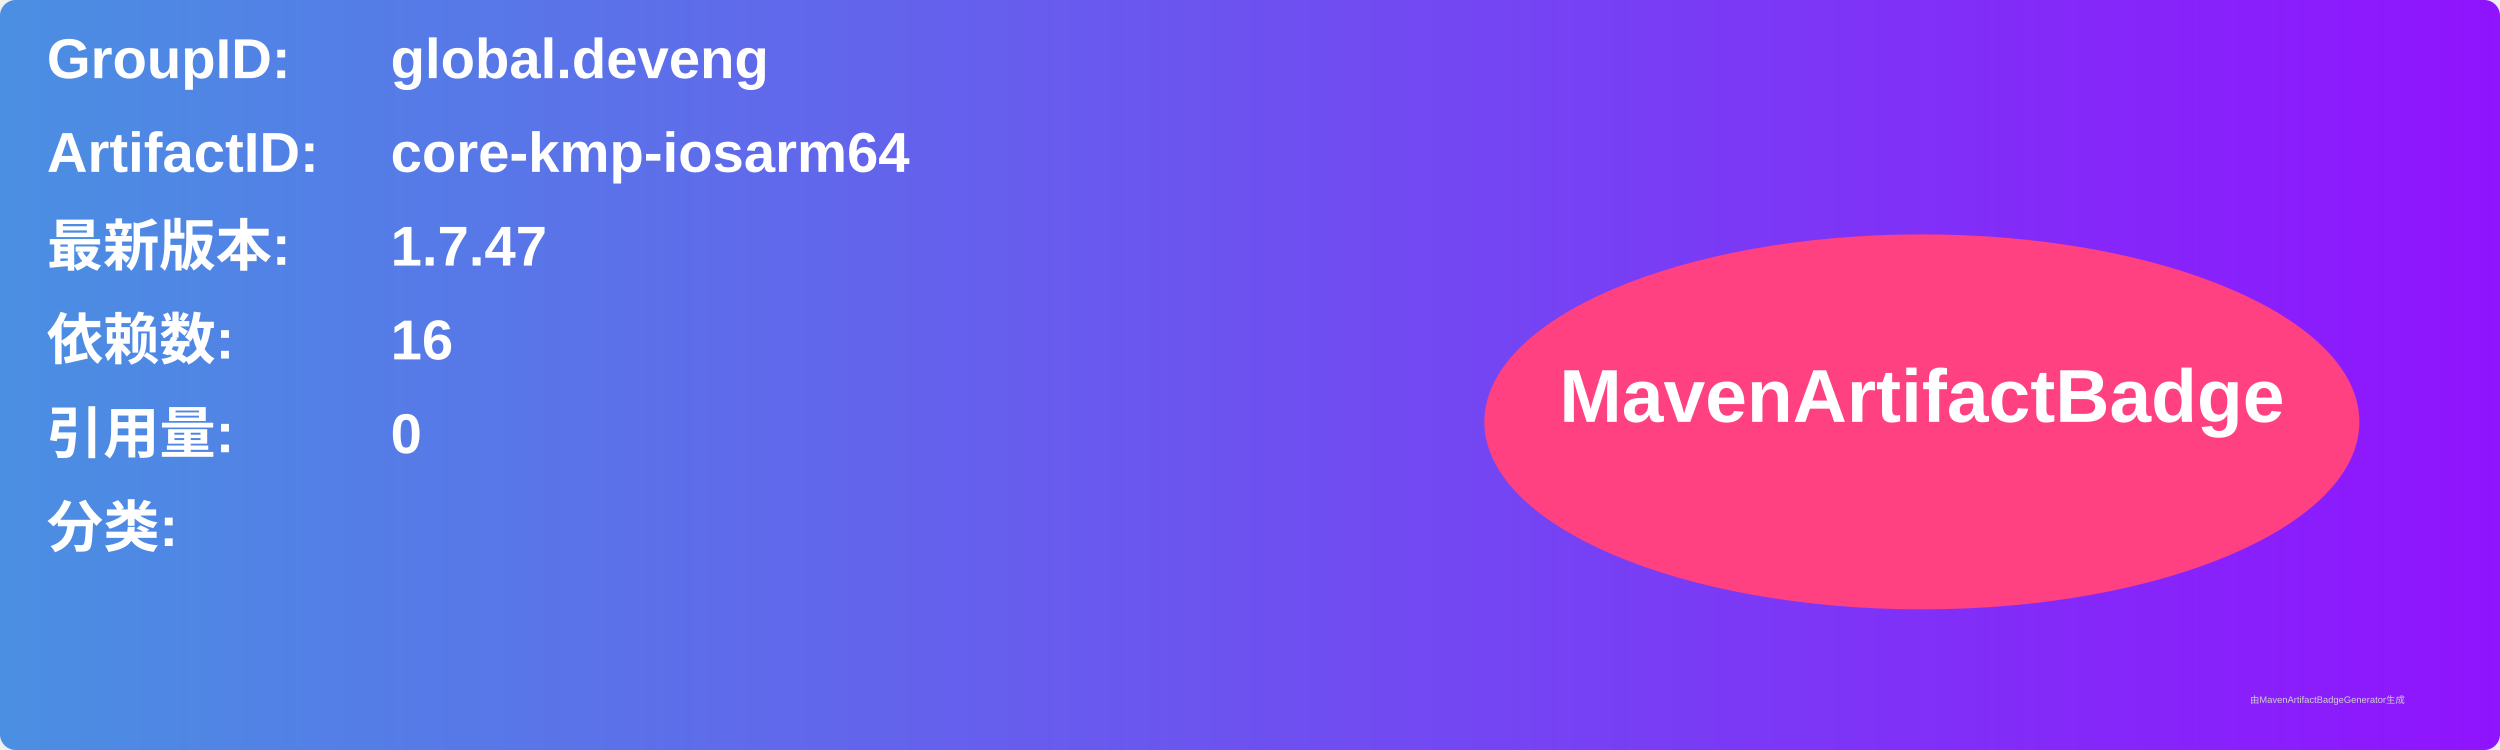
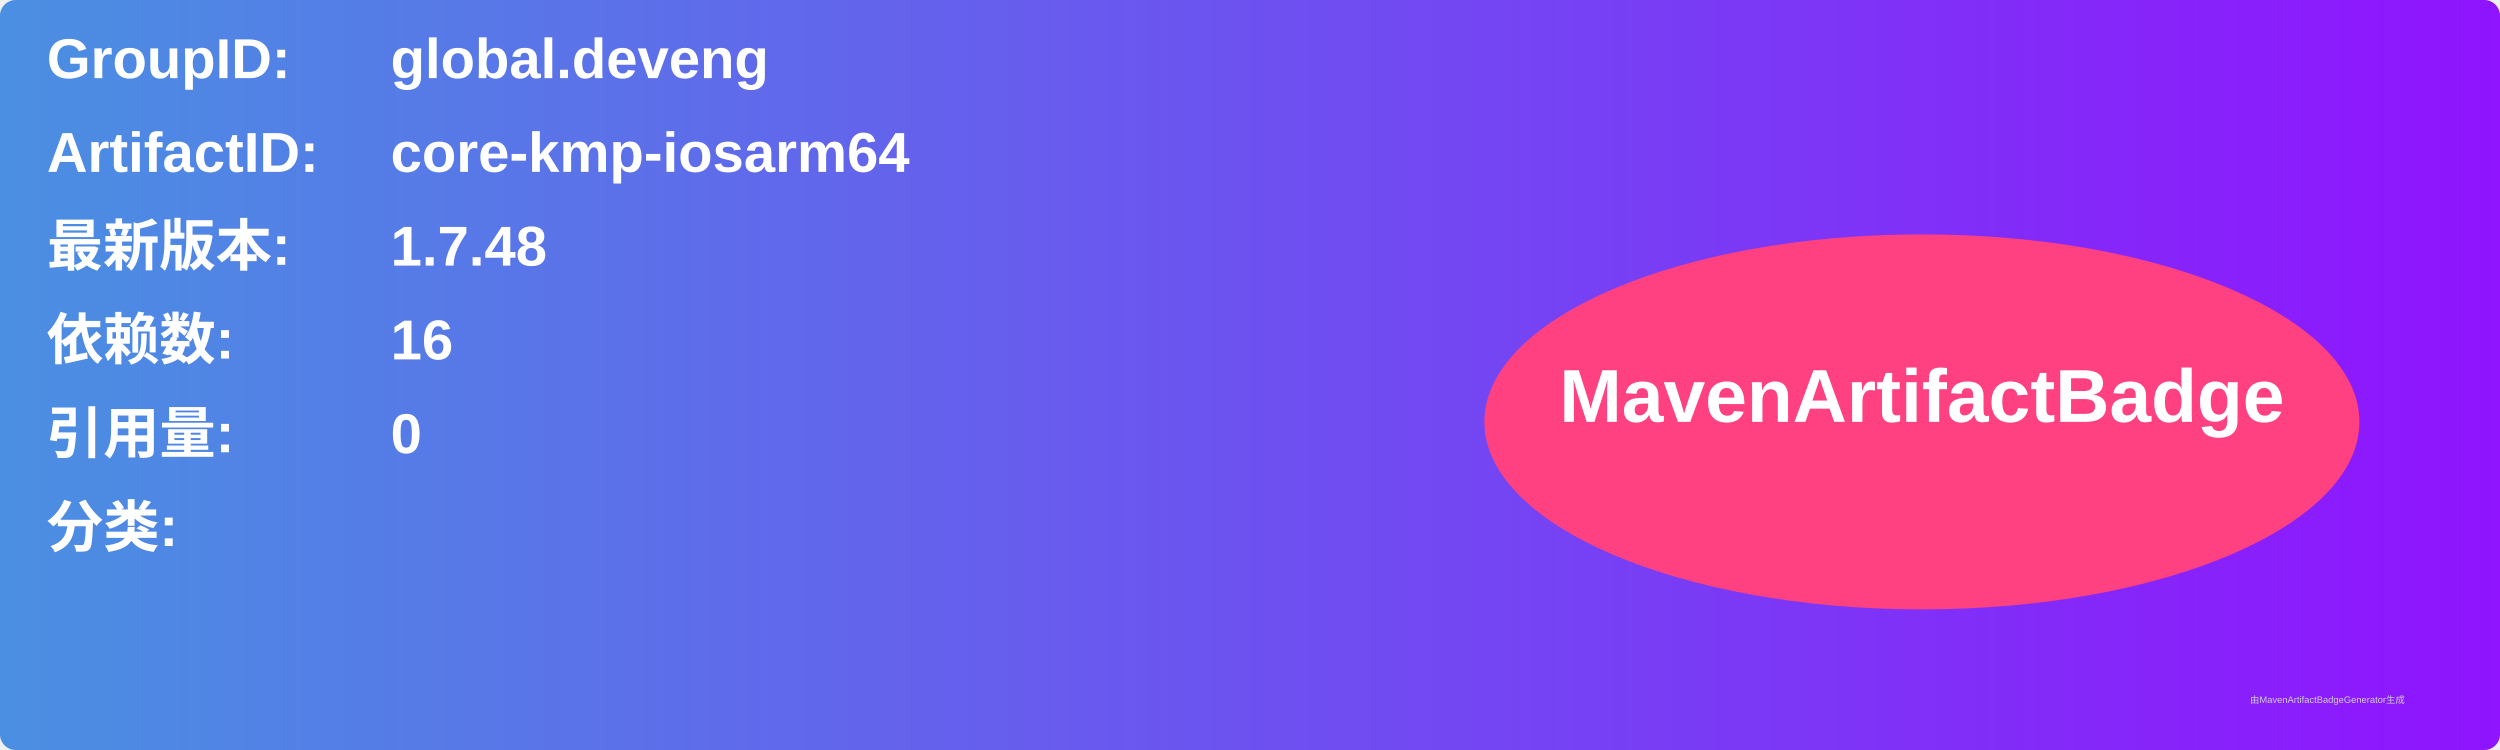
<svg xmlns="http://www.w3.org/2000/svg" width="800" height="240" viewBox="0 0 800 240">
  <linearGradient id="grad" x1="0%" y1="0%" x2="100%" y2="0%">
    <stop offset="0%" stop-color="#4a90e2" />
    <stop offset="100%" stop-color="#9013fe" />
  </linearGradient>
  <rect width="100%" height="100%" rx="5" ry="5" fill="url(#grad)" />
  <g transform="translate(15, 15)">
    <text x="0" y="10" font-family="Arial" font-size="18" fill="white" font-weight="bold" width="260">GroupID:</text>
    <text x="110" y="10" font-family="Arial" font-size="18" fill="white" font-weight="bold" width="460">global.deveng</text>
    <text x="0" y="40" font-family="Arial" font-size="18" fill="white" font-weight="bold" width="260">ArtifactID:</text>
    <text x="110" y="40" font-family="Arial" font-size="18" fill="white" font-weight="bold" width="460">core-kmp-iosarm64</text>
    <text x="0" y="70" font-family="Arial" font-size="18" fill="white" font-weight="bold">最新版本:</text>
    <text x="110" y="70" font-family="Arial" font-size="18" fill="white" font-weight="bold">
-       <tspan font-weight="bold">1.7.47</tspan>
+       <tspan font-weight="bold">1.7.48</tspan>
    </text>
    <text x="0" y="100" font-family="Arial" font-size="18" fill="white" font-weight="bold">依赖数: </text>
    <text x="110" y="100" font-family="Arial" font-size="18" fill="white">
      <tspan font-weight="bold">16</tspan>
    </text>
    <text x="0" y="130" font-family="Arial" font-size="18" fill="white" font-weight="bold">引用量: </text>
    <text x="110" y="130" font-family="Arial" font-size="18" fill="white">
      <tspan font-weight="bold">0</tspan>
    </text>
    <text x="0" y="160" font-family="Arial" font-size="18" fill="white" font-weight="bold">分类:</text>
    <text x="10" y="190" font-family="Arial" font-size="10" fill="white">
      <tspan font-weight="bold" />
    </text>
    <ellipse cx="600" cy="120" rx="140" ry="60" fill="#ff4081" />
    <text x="600" y="120" text-anchor="middle" font-family="Arial" font-size="24" fill="white" font-weight="bold">MavenArtifactBadge</text>
  </g>
  <text x="720" y="225" font-family="Arial" font-size="3" fill="#d0d0d0">由MavenArtifactBadgeGenerator生成</text>
</svg>
